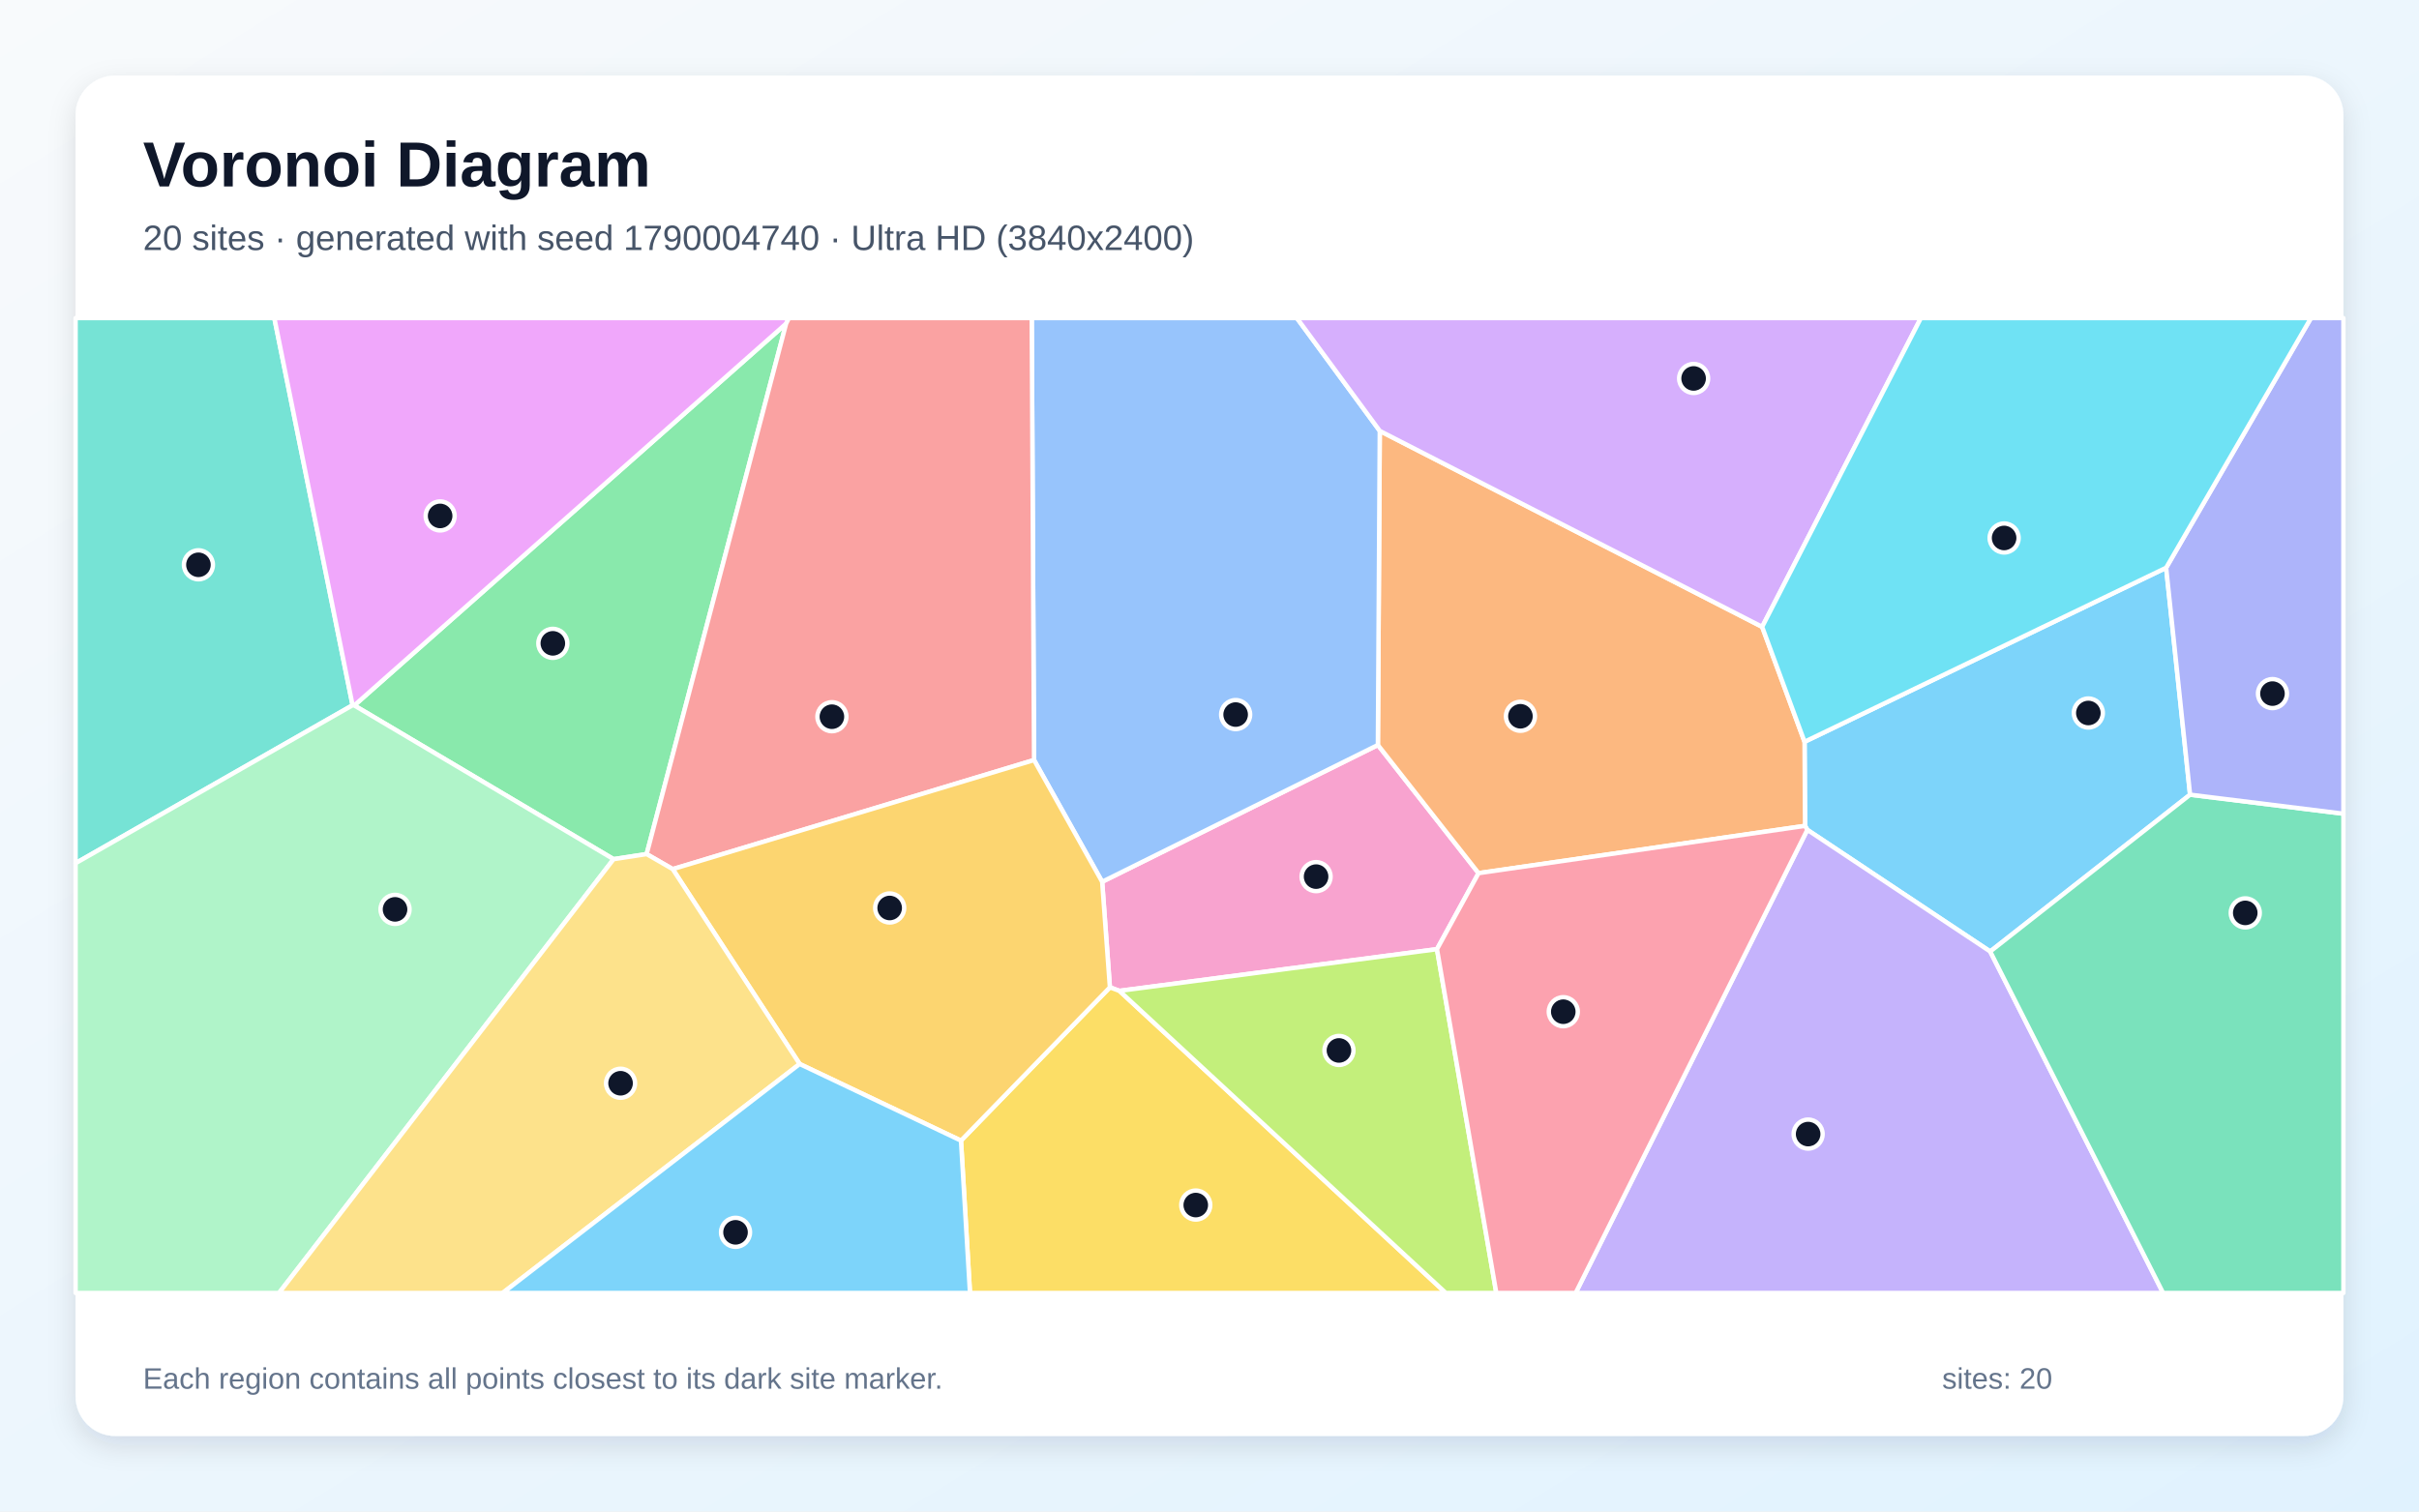
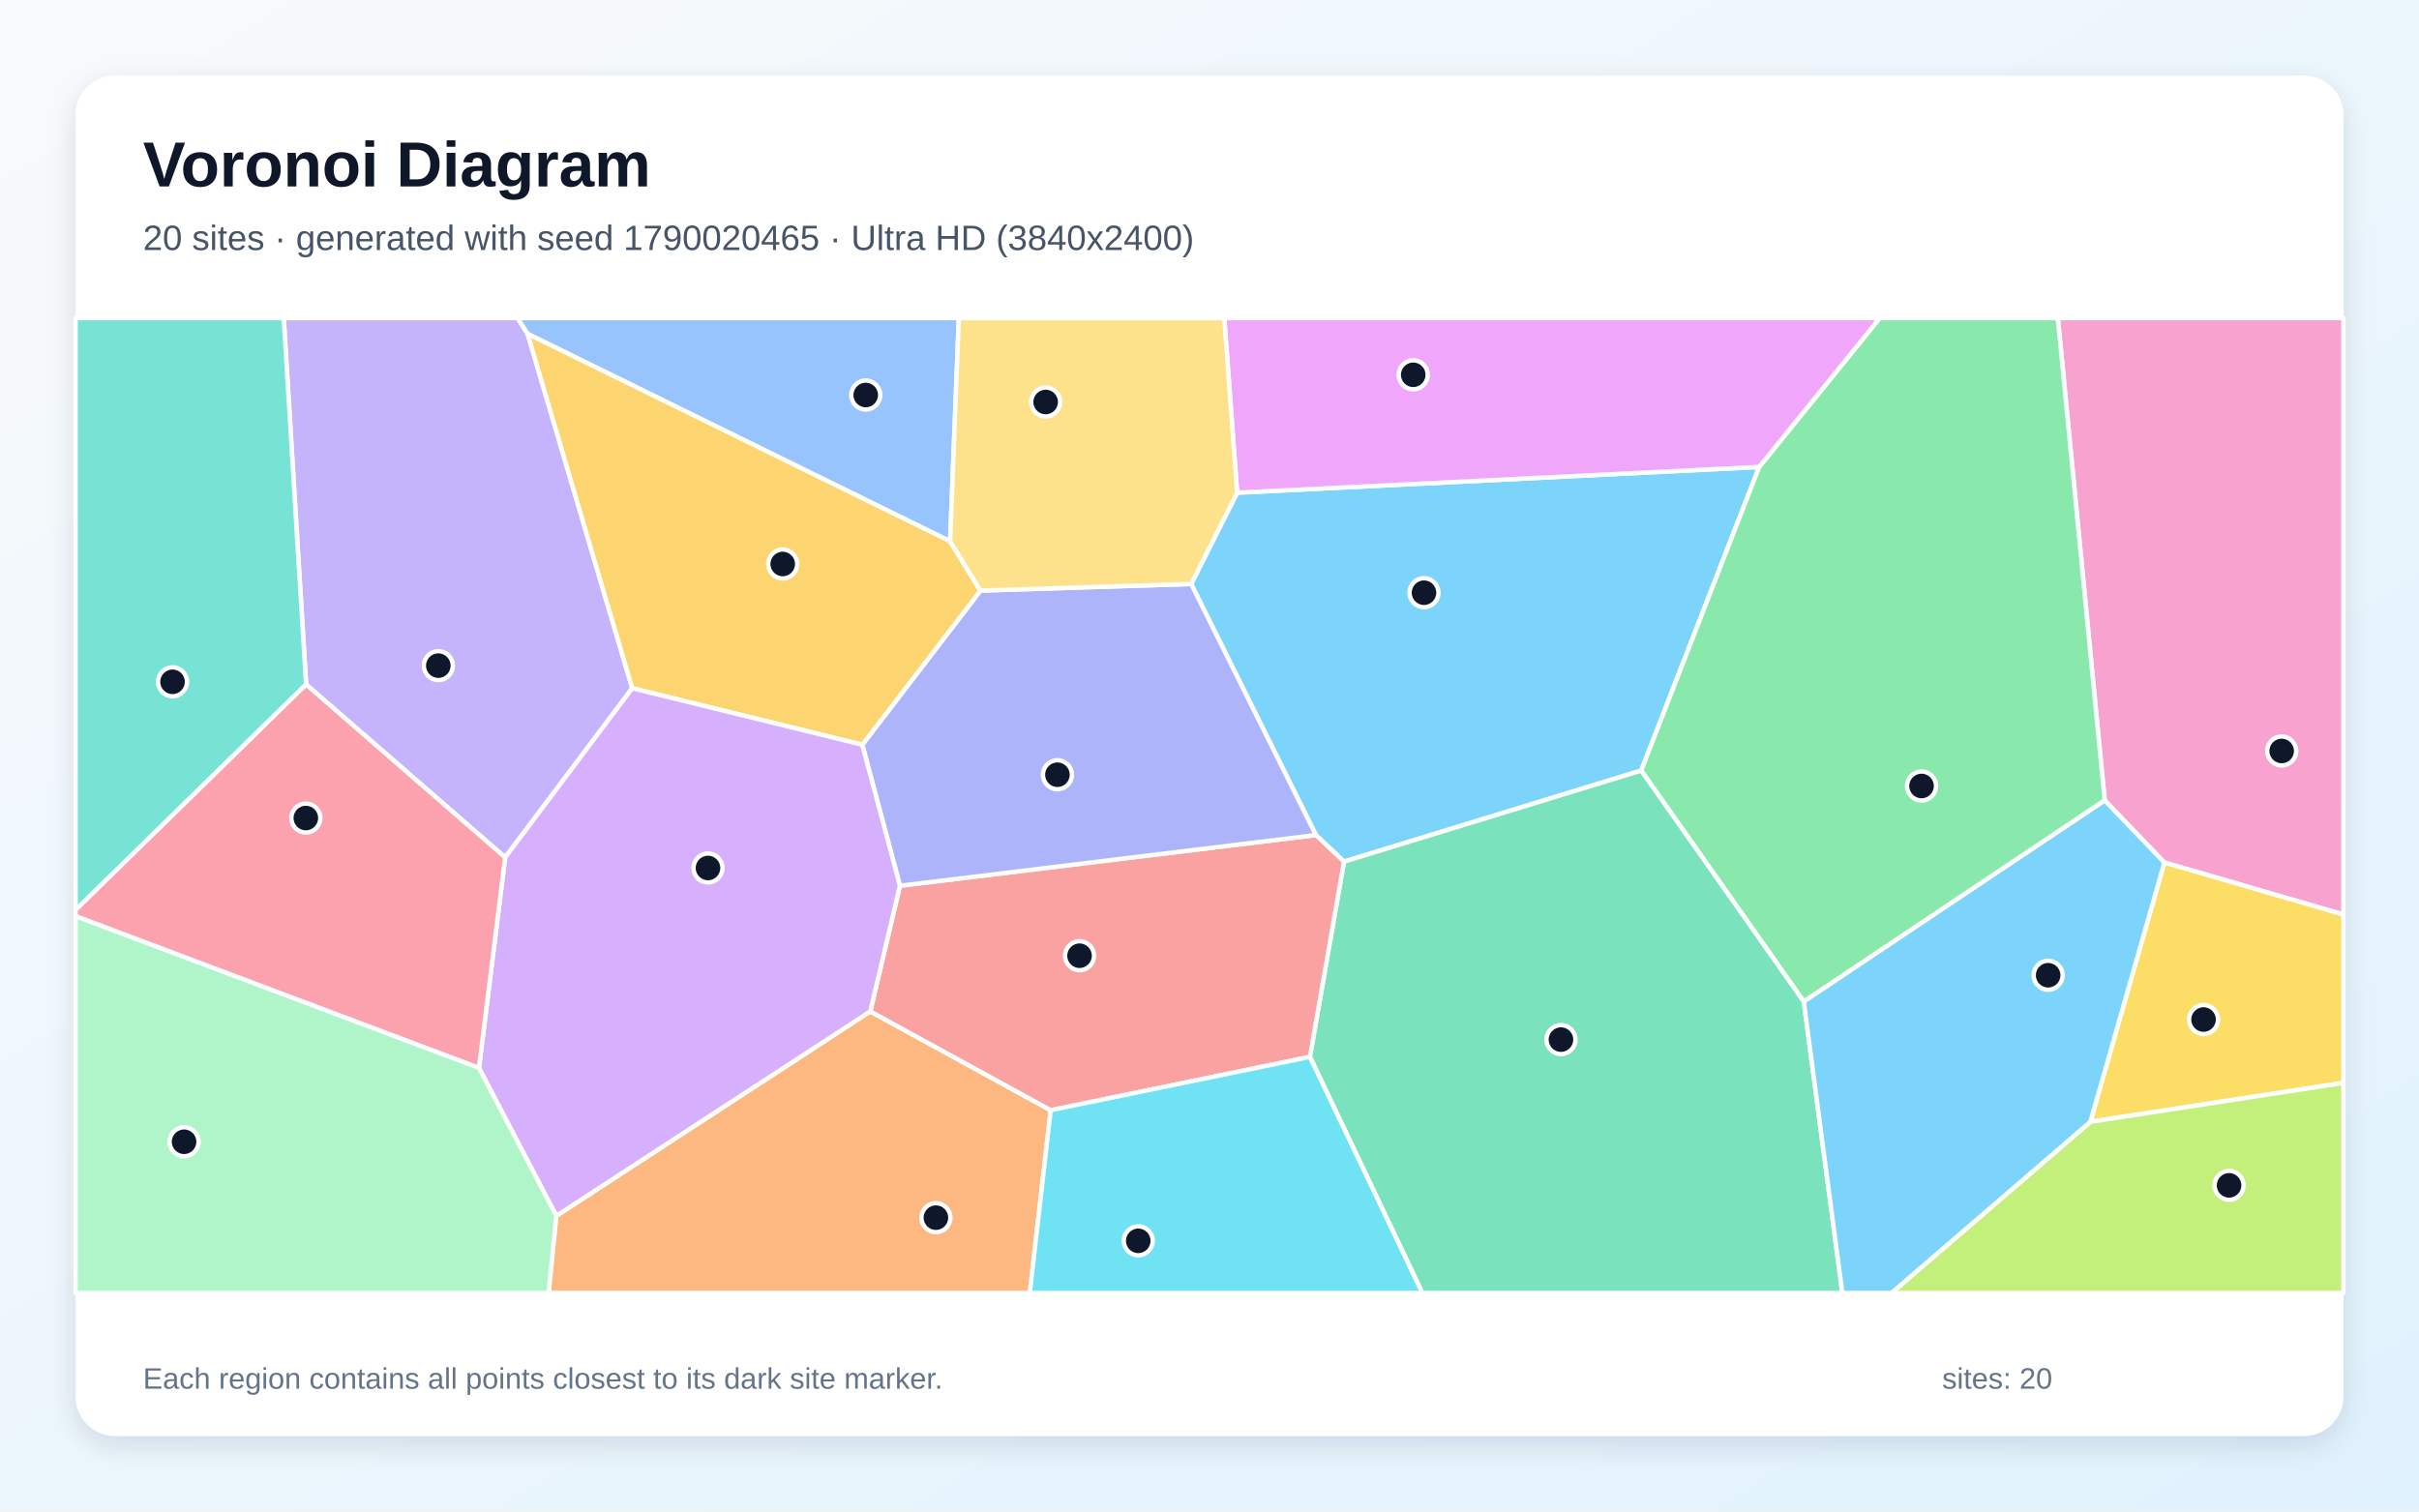
<svg xmlns="http://www.w3.org/2000/svg" width="3840" height="2400" viewBox="0 0 3840 2400" role="img" aria-labelledby="title description">
  <defs>
    <linearGradient id="background" x1="0" y1="0" x2="1" y2="1">
      <stop stop-color="#F8FAFC" />
      <stop offset="1" stop-color="#E0F2FE" />
    </linearGradient>
    <filter id="shadow" x="-5%" y="-5%" width="110%" height="110%">
      <feDropShadow dx="0" dy="15" stdDeviation="22" flood-color="#0F172A" flood-opacity=".12" />
    </filter>
  </defs>
  <rect width="3840" height="2400" fill="url(#background)" />
  <rect x="120" y="120" width="3600" height="2160" rx="63" fill="#FFFFFF" filter="url(#shadow)" />
  <g font-family="Arial, sans-serif">
    <text x="227" y="296" font-size="101" font-weight="700" fill="#0F172A">Voronoi Diagram</text>
-     <text x="227" y="397" font-size="56" fill="#475569">20 sites · generated with seed 1790004740 · Ultra HD (3840x2400)</text>
+     <text x="227" y="397" font-size="56" fill="#475569">20 sites · generated with seed 1790020465 · Ultra HD (3840x2400)</text>
  </g>
  <g stroke="#FFFFFF" stroke-width="7" stroke-linejoin="round">
-     <polygon points="3438.6,901.5 3476.6,1261.8 3159.3,1510.8 2869.0,1317.6 2865.4,1311.3 2864.6,1177.8" fill="#38BDF8" fill-opacity="0.65" />
-     <polygon points="2869.0,1317.6 3159.3,1510.8 3433.8,2053.0 2501.2,2053.0" fill="#A78BFA" fill-opacity="0.65" />
-     <polygon points="2281.1,1507.1 1777.0,1573.3 1761.9,1567.7 1749.6,1400.1 2187.3,1182.9 2347.1,1386.4" fill="#F472B6" fill-opacity="0.65" />
-     <polygon points="2347.1,1386.4 2187.3,1182.9 2190.3,684.2 2797.3,995.3 2864.6,1177.8 2865.4,1311.3" fill="#FB923C" fill-opacity="0.65" />
-     <polygon points="1525.5,1811.1 1761.9,1567.7 1777.0,1573.3 2295.2,2053.0 1539.8,2053.0" fill="#FACC15" fill-opacity="0.65" />
-     <polygon points="974.0,1364.2 562.4,1120.1 1247.9,513.9 1026.5,1356.1" fill="#4ADE80" fill-opacity="0.65" />
-     <polygon points="120.0,1370.6 120.0,505.0 435.5,505.0 559.7,1119.8" fill="#2DD4BF" fill-opacity="0.65" />
-     <polygon points="1641.5,1206.8 1637.8,505.0 2058.7,505.0 2190.3,684.2 2187.3,1182.9 1749.6,1400.1" fill="#60A5FA" fill-opacity="0.65" />
-     <polygon points="1247.9,513.9 562.4,1120.1 559.7,1119.8 435.5,505.0 1252.4,505.0" fill="#E879F9" fill-opacity="0.65" />
-     <polygon points="3159.3,1510.8 3476.6,1261.8 3720.0,1292.0 3720.0,2053.0 3433.8,2053.0" fill="#34D399" fill-opacity="0.65" />
-     <polygon points="1067.9,1380.0 1026.5,1356.1 1247.9,513.9 1252.4,505.0 1637.8,505.0 1641.5,1206.8" fill="#F87171" fill-opacity="0.65" />
-     <polygon points="3476.6,1261.8 3438.6,901.5 3668.5,505.0 3720.0,505.0 3720.0,1292.0" fill="#818CF8" fill-opacity="0.65" />
-     <polygon points="1269.4,1689.4 1067.9,1380.0 1641.5,1206.8 1749.6,1400.1 1761.9,1567.7 1525.5,1811.1" fill="#FBBF24" fill-opacity="0.65" />
-     <polygon points="1777.0,1573.3 2281.1,1507.1 2375.3,2053.0 2295.2,2053.0" fill="#A3E635" fill-opacity="0.65" />
-     <polygon points="2797.3,995.3 2190.3,684.2 2058.7,505.0 3049.3,505.0" fill="#C084FC" fill-opacity="0.65" />
-     <polygon points="2281.1,1507.1 2347.1,1386.4 2865.4,1311.3 2869.0,1317.6 2501.2,2053.0 2375.3,2053.0" fill="#FB7185" fill-opacity="0.65" />
-     <polygon points="2797.3,995.3 3049.3,505.0 3668.5,505.0 3438.6,901.5 2864.6,1177.8" fill="#22D3EE" fill-opacity="0.65" />
-     <polygon points="120.0,1370.6 559.7,1119.8 562.4,1120.1 974.0,1364.2 442.9,2053.0 120.0,2053.0" fill="#86EFAC" fill-opacity="0.65" />
-     <polygon points="974.0,1364.2 1026.5,1356.1 1067.9,1380.0 1269.4,1689.4 797.9,2053.0 442.9,2053.0" fill="#FCD34D" fill-opacity="0.65" />
-     <polygon points="1269.4,1689.4 1525.5,1811.1 1539.8,2053.0 797.9,2053.0" fill="#38BDF8" fill-opacity="0.65" />
+     <polygon points="1890.9,927.2 1963.9,782.3 2792.6,741.4 2605.3,1223.5 2133.5,1368.1 2088.9,1325.9" fill="#38BDF8" fill-opacity="0.65" />
+     <polygon points="801.9,1361.4 485.9,1086.8 450.4,505.0 821.6,505.0 837.5,530.0 1003.6,1092.8" fill="#A78BFA" fill-opacity="0.65" />
+     <polygon points="3435.8,1369.5 3341.1,1270.9 3266.7,505.0 3720.0,505.0 3720.0,1452.1" fill="#F472B6" fill-opacity="0.65" />
+     <polygon points="883.1,1930.6 1381.5,1605.9 1667.9,1762.8 1634.7,2053.0 870.8,2053.0" fill="#FB923C" fill-opacity="0.65" />
+     <polygon points="3318.3,1781.2 3435.8,1369.5 3720.0,1452.1 3720.0,1719.4" fill="#FACC15" fill-opacity="0.65" />
+     <polygon points="2863.4,1590.4 2605.3,1223.5 2792.6,741.4 2983.9,505.0 3266.7,505.0 3341.1,1270.9" fill="#4ADE80" fill-opacity="0.65" />
+     <polygon points="120.0,1444.9 120.0,505.0 450.4,505.0 485.9,1086.8" fill="#2DD4BF" fill-opacity="0.65" />
+     <polygon points="1508.2,859.5 837.5,530.0 821.6,505.0 1522.1,505.0" fill="#60A5FA" fill-opacity="0.65" />
+     <polygon points="2792.6,741.4 1963.9,782.3 1943.4,505.0 2983.9,505.0" fill="#E879F9" fill-opacity="0.65" />
+     <polygon points="2079.4,1678.1 2133.5,1368.1 2605.3,1223.5 2863.4,1590.4 2924.6,2053.0 2257.9,2053.0" fill="#34D399" fill-opacity="0.65" />
+     <polygon points="2079.4,1678.1 1667.9,1762.8 1381.5,1605.9 1428.6,1406.4 2088.9,1325.9 2133.5,1368.1" fill="#F87171" fill-opacity="0.65" />
+     <polygon points="1428.6,1406.4 1368.8,1182.5 1556.4,937.8 1890.9,927.2 2088.9,1325.9" fill="#818CF8" fill-opacity="0.65" />
+     <polygon points="1556.4,937.8 1368.8,1182.5 1003.6,1092.8 837.5,530.0 1508.2,859.5" fill="#FBBF24" fill-opacity="0.65" />
+     <polygon points="3318.3,1781.2 3720.0,1719.4 3720.0,2053.0 3002.6,2053.0" fill="#A3E635" fill-opacity="0.65" />
+     <polygon points="760.3,1695.7 801.9,1361.4 1003.6,1092.8 1368.8,1182.5 1428.6,1406.4 1381.5,1605.9 883.1,1930.6" fill="#C084FC" fill-opacity="0.65" />
+     <polygon points="120.0,1454.8 120.0,1444.9 485.9,1086.8 801.9,1361.4 760.3,1695.7" fill="#FB7185" fill-opacity="0.65" />
+     <polygon points="1667.9,1762.8 2079.4,1678.1 2257.9,2053.0 1634.7,2053.0" fill="#22D3EE" fill-opacity="0.65" />
+     <polygon points="120.0,1454.8 760.3,1695.7 883.1,1930.6 870.8,2053.0 120.0,2053.0" fill="#86EFAC" fill-opacity="0.65" />
+     <polygon points="1556.4,937.8 1508.2,859.5 1522.1,505.0 1943.4,505.0 1963.9,782.3 1890.9,927.2" fill="#FCD34D" fill-opacity="0.65" />
+     <polygon points="2863.4,1590.4 3341.1,1270.9 3435.8,1369.5 3318.3,1781.2 3002.6,2053.0 2924.6,2053.0" fill="#38BDF8" fill-opacity="0.65" />
  </g>
  <g>
-     <circle cx="3315.1" cy="1132.1" r="23" fill="#0F172A" stroke="#FFFFFF" stroke-width="7" />
-     <circle cx="2870.3" cy="1800.7" r="23" fill="#0F172A" stroke="#FFFFFF" stroke-width="7" />
-     <circle cx="2089.2" cy="1391.9" r="23" fill="#0F172A" stroke="#FFFFFF" stroke-width="7" />
-     <circle cx="2413.6" cy="1137.3" r="23" fill="#0F172A" stroke="#FFFFFF" stroke-width="7" />
-     <circle cx="1898.2" cy="1913.4" r="23" fill="#0F172A" stroke="#FFFFFF" stroke-width="7" />
-     <circle cx="877.6" cy="1021.5" r="23" fill="#0F172A" stroke="#FFFFFF" stroke-width="7" />
-     <circle cx="315.0" cy="896.8" r="23" fill="#0F172A" stroke="#FFFFFF" stroke-width="7" />
-     <circle cx="1961.5" cy="1134.6" r="23" fill="#0F172A" stroke="#FFFFFF" stroke-width="7" />
-     <circle cx="698.7" cy="819.2" r="23" fill="#0F172A" stroke="#FFFFFF" stroke-width="7" />
-     <circle cx="3564.2" cy="1449.5" r="23" fill="#0F172A" stroke="#FFFFFF" stroke-width="7" />
-     <circle cx="1320.6" cy="1138.0" r="23" fill="#0F172A" stroke="#FFFFFF" stroke-width="7" />
-     <circle cx="3607.4" cy="1101.3" r="23" fill="#0F172A" stroke="#FFFFFF" stroke-width="7" />
-     <circle cx="1412.3" cy="1441.7" r="23" fill="#0F172A" stroke="#FFFFFF" stroke-width="7" />
-     <circle cx="2125.5" cy="1667.9" r="23" fill="#0F172A" stroke="#FFFFFF" stroke-width="7" />
-     <circle cx="2688.5" cy="600.9" r="23" fill="#0F172A" stroke="#FFFFFF" stroke-width="7" />
-     <circle cx="2481.6" cy="1606.4" r="23" fill="#0F172A" stroke="#FFFFFF" stroke-width="7" />
-     <circle cx="3181.4" cy="854.2" r="23" fill="#0F172A" stroke="#FFFFFF" stroke-width="7" />
-     <circle cx="627.1" cy="1443.9" r="23" fill="#0F172A" stroke="#FFFFFF" stroke-width="7" />
-     <circle cx="985.1" cy="1720.0" r="23" fill="#0F172A" stroke="#FFFFFF" stroke-width="7" />
-     <circle cx="1167.6" cy="1956.7" r="23" fill="#0F172A" stroke="#FFFFFF" stroke-width="7" />
+     <circle cx="2260.5" cy="941.1" r="23" fill="#0F172A" stroke="#FFFFFF" stroke-width="7" />
+     <circle cx="695.8" cy="1056.9" r="23" fill="#0F172A" stroke="#FFFFFF" stroke-width="7" />
+     <circle cx="3622.0" cy="1192.4" r="23" fill="#0F172A" stroke="#FFFFFF" stroke-width="7" />
+     <circle cx="1485.7" cy="1933.4" r="23" fill="#0F172A" stroke="#FFFFFF" stroke-width="7" />
+     <circle cx="3498.0" cy="1618.8" r="23" fill="#0F172A" stroke="#FFFFFF" stroke-width="7" />
+     <circle cx="3050.3" cy="1248.0" r="23" fill="#0F172A" stroke="#FFFFFF" stroke-width="7" />
+     <circle cx="273.9" cy="1082.6" r="23" fill="#0F172A" stroke="#FFFFFF" stroke-width="7" />
+     <circle cx="1374.3" cy="627.2" r="23" fill="#0F172A" stroke="#FFFFFF" stroke-width="7" />
+     <circle cx="2243.4" cy="595.1" r="23" fill="#0F172A" stroke="#FFFFFF" stroke-width="7" />
+     <circle cx="2477.9" cy="1650.7" r="23" fill="#0F172A" stroke="#FFFFFF" stroke-width="7" />
+     <circle cx="1713.7" cy="1517.5" r="23" fill="#0F172A" stroke="#FFFFFF" stroke-width="7" />
+     <circle cx="1678.6" cy="1230.1" r="23" fill="#0F172A" stroke="#FFFFFF" stroke-width="7" />
+     <circle cx="1242.5" cy="895.5" r="23" fill="#0F172A" stroke="#FFFFFF" stroke-width="7" />
+     <circle cx="3538.5" cy="1882.1" r="23" fill="#0F172A" stroke="#FFFFFF" stroke-width="7" />
+     <circle cx="1123.9" cy="1378.2" r="23" fill="#0F172A" stroke="#FFFFFF" stroke-width="7" />
+     <circle cx="485.5" cy="1298.9" r="23" fill="#0F172A" stroke="#FFFFFF" stroke-width="7" />
+     <circle cx="1806.9" cy="1970.2" r="23" fill="#0F172A" stroke="#FFFFFF" stroke-width="7" />
+     <circle cx="292.2" cy="1812.9" r="23" fill="#0F172A" stroke="#FFFFFF" stroke-width="7" />
+     <circle cx="1659.9" cy="638.3" r="23" fill="#0F172A" stroke="#FFFFFF" stroke-width="7" />
+     <circle cx="3251.3" cy="1548.5" r="23" fill="#0F172A" stroke="#FFFFFF" stroke-width="7" />
  </g>
  <g font-family="Arial, sans-serif" font-size="47" fill="#64748B">
    <text x="227" y="2205">Each region contains all points closest to its dark site marker.</text>
    <text x="3083" y="2205">sites: 20</text>
  </g>
</svg>
